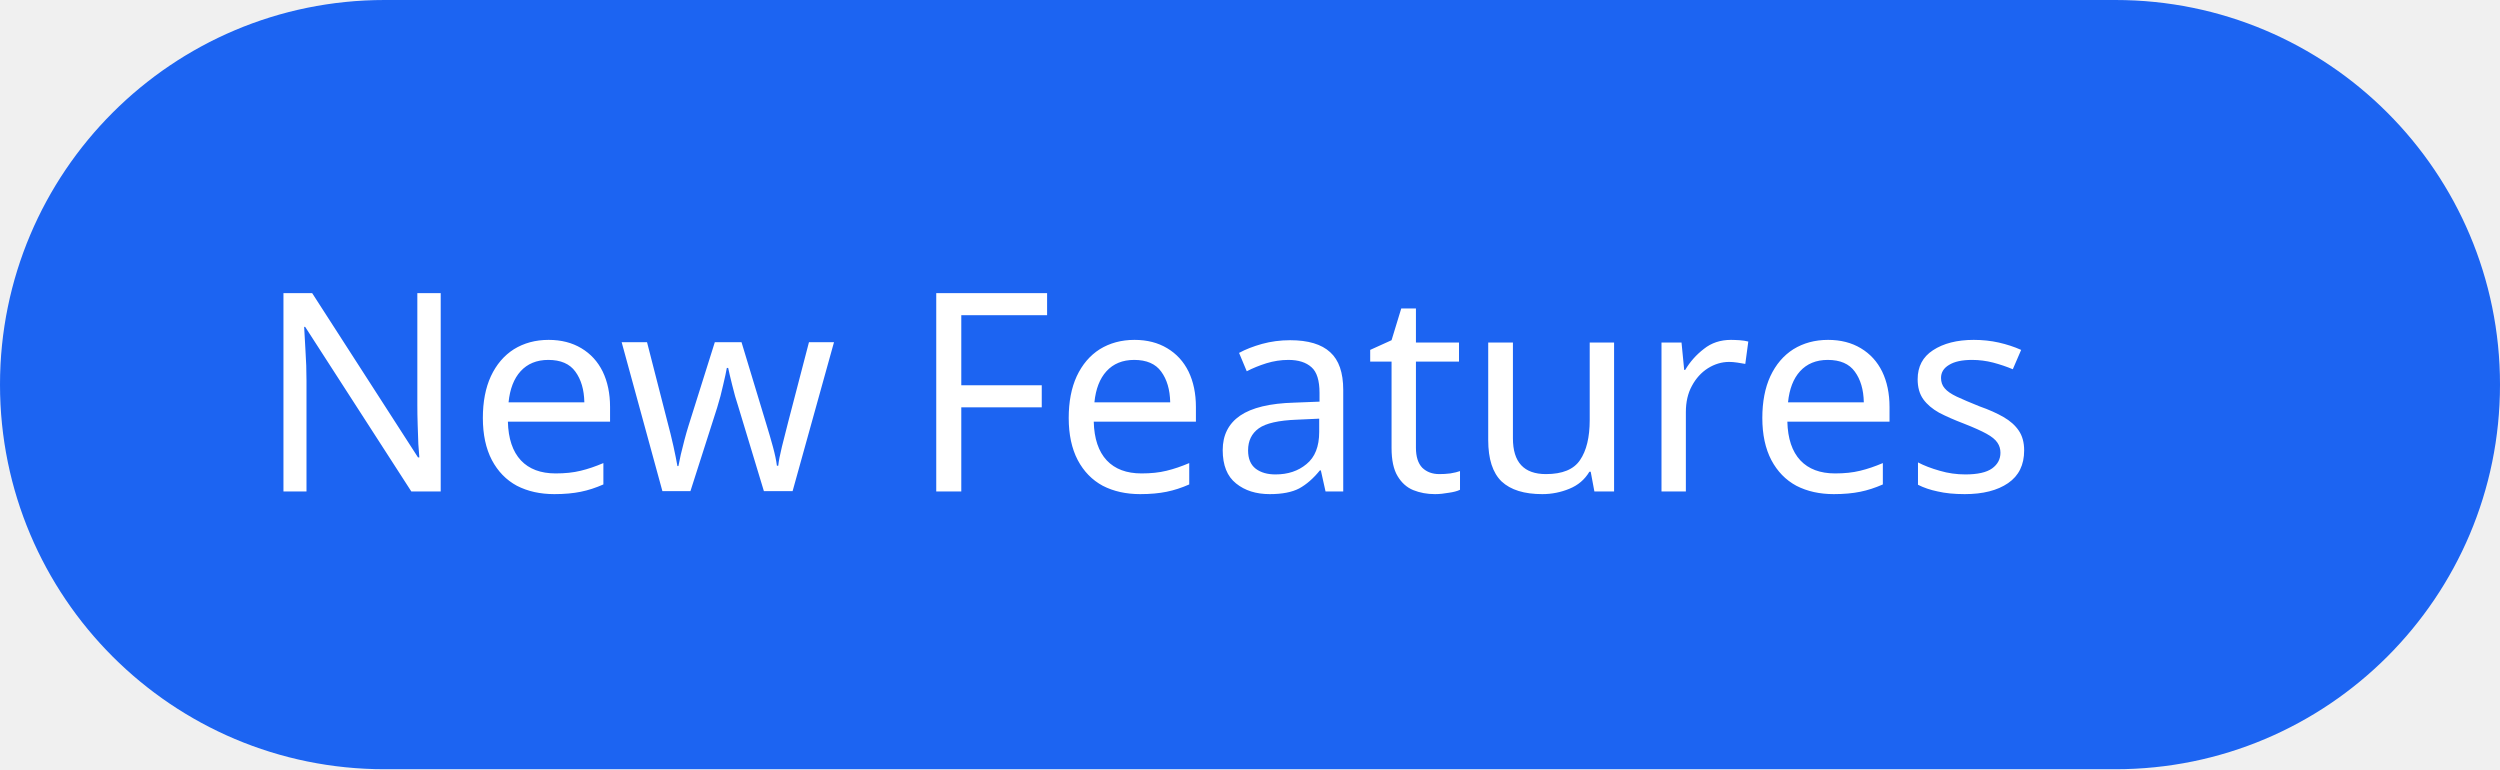
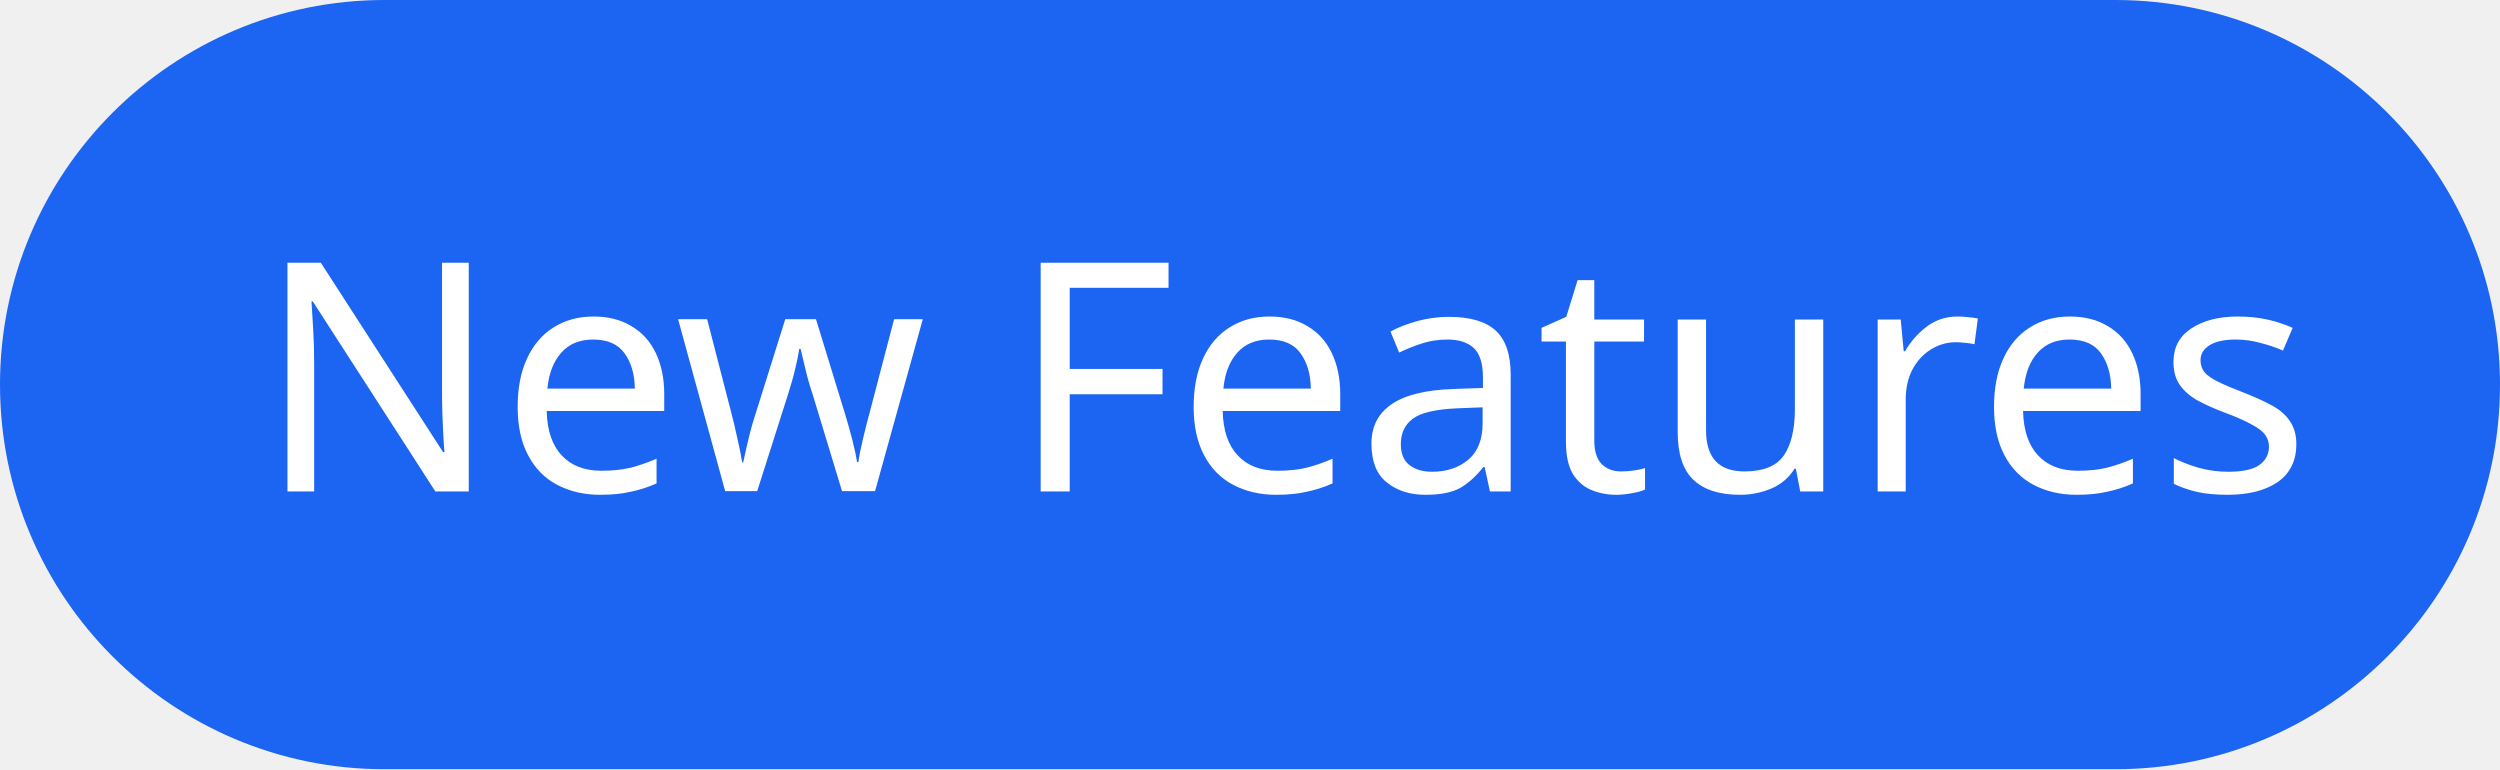
<svg xmlns="http://www.w3.org/2000/svg" version="1.1" width="117" height="36">
  <style>
-         .txt { font: 13px sans-serif; fill:white; }
+         .txt { font: 15px sans-serif; fill:white; }
    </style>
  <rect width="117" height="36" rx="18" fill="#1c64f2" />
  <text x="12" y="23" class="txt">New Features</text>
</svg>
